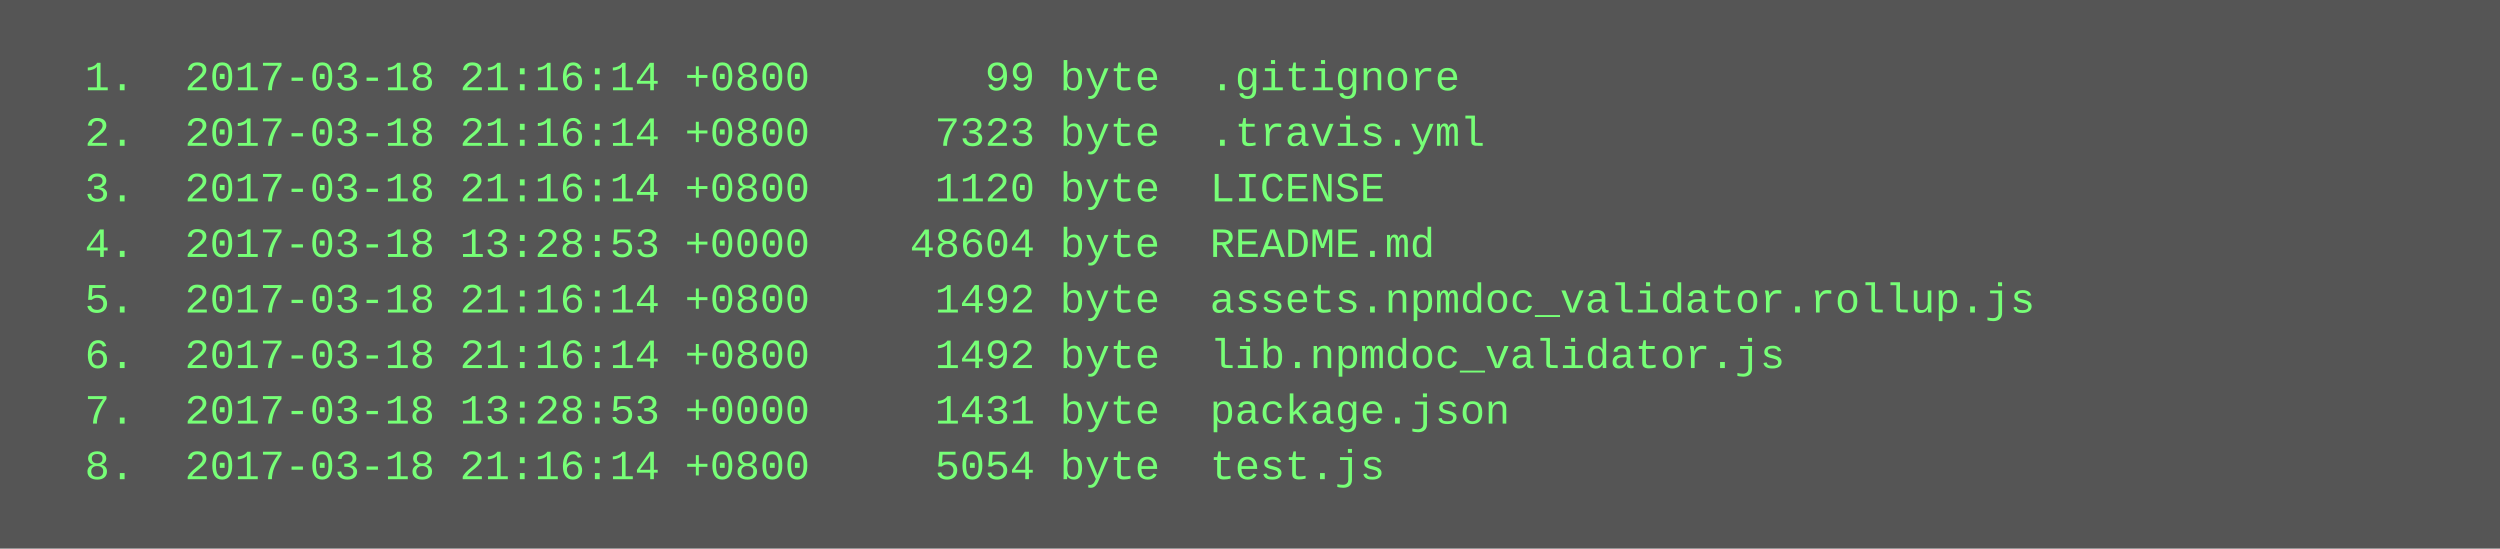
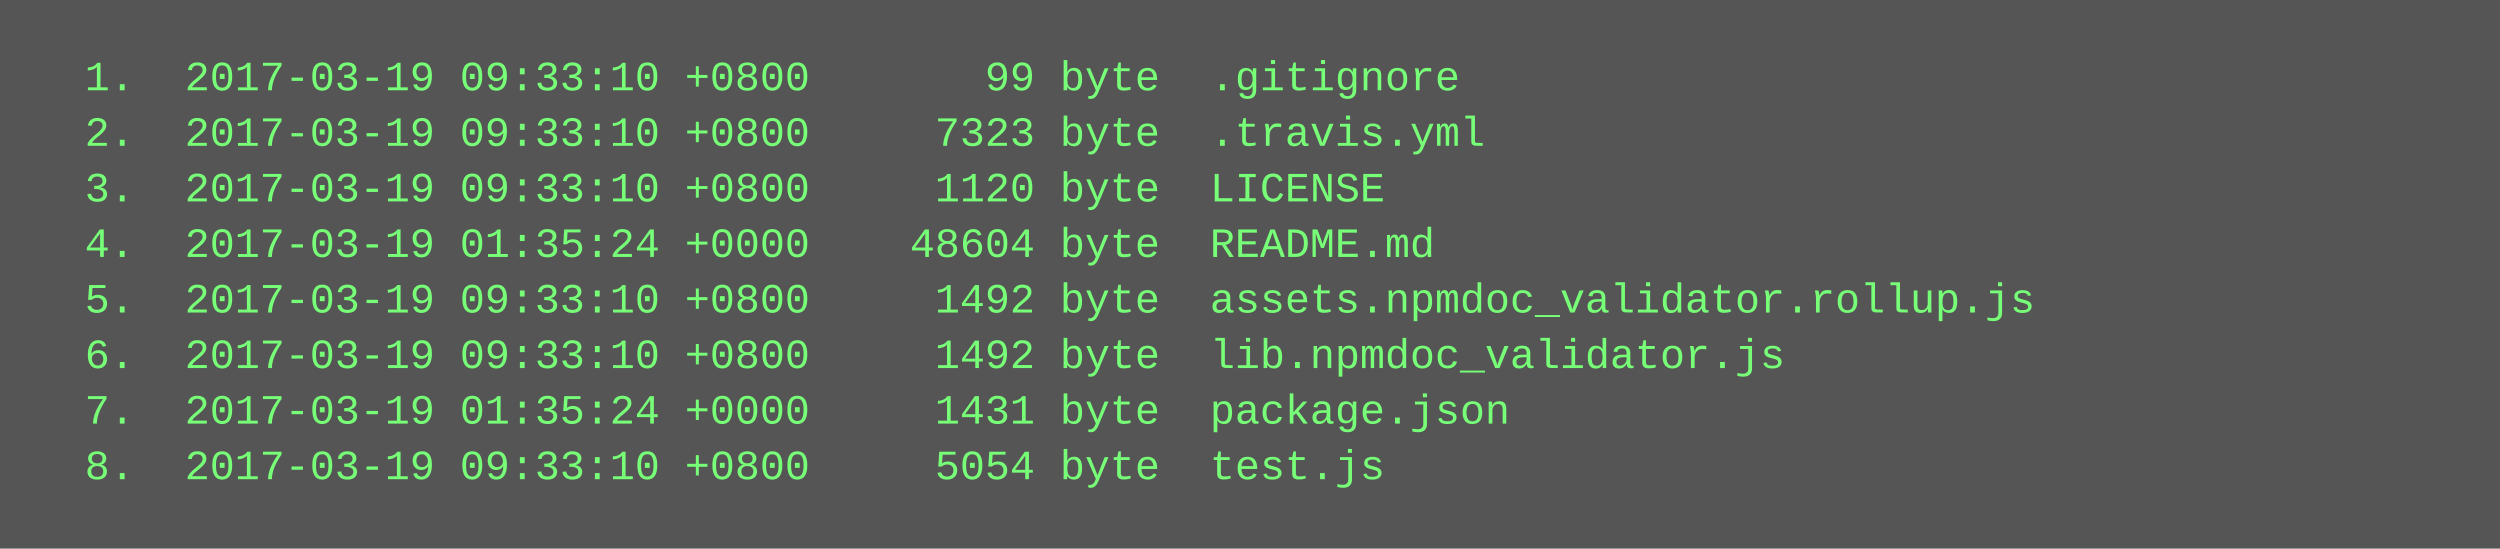
<svg xmlns="http://www.w3.org/2000/svg" height="158" width="720">
  <rect height="158" fill="#555" width="720" />
  <text fill="#7f7" font-family="Courier New" font-size="12" xml:space="preserve">
-     <tspan x="10" y="26">  1.  2017-03-18 21:16:14 +0800       99 byte  .gitignore</tspan>
-     <tspan x="10" y="42">  2.  2017-03-18 21:16:14 +0800     7323 byte  .travis.yml</tspan>
-     <tspan x="10" y="58">  3.  2017-03-18 21:16:14 +0800     1120 byte  LICENSE</tspan>
-     <tspan x="10" y="74">  4.  2017-03-18 13:28:53 +0000    48604 byte  README.md</tspan>
-     <tspan x="10" y="90">  5.  2017-03-18 21:16:14 +0800     1492 byte  assets.npmdoc_validator.rollup.js</tspan>
-     <tspan x="10" y="106">  6.  2017-03-18 21:16:14 +0800     1492 byte  lib.npmdoc_validator.js</tspan>
-     <tspan x="10" y="122">  7.  2017-03-18 13:28:53 +0000     1431 byte  package.json</tspan>
-     <tspan x="10" y="138">  8.  2017-03-18 21:16:14 +0800     5054 byte  test.js</tspan>
+     <tspan x="10" y="26">  1.  2017-03-19 09:33:10 +0800       99 byte  .gitignore</tspan>
+     <tspan x="10" y="42">  2.  2017-03-19 09:33:10 +0800     7323 byte  .travis.yml</tspan>
+     <tspan x="10" y="58">  3.  2017-03-19 09:33:10 +0800     1120 byte  LICENSE</tspan>
+     <tspan x="10" y="74">  4.  2017-03-19 01:35:24 +0000    48604 byte  README.md</tspan>
+     <tspan x="10" y="90">  5.  2017-03-19 09:33:10 +0800     1492 byte  assets.npmdoc_validator.rollup.js</tspan>
+     <tspan x="10" y="106">  6.  2017-03-19 09:33:10 +0800     1492 byte  lib.npmdoc_validator.js</tspan>
+     <tspan x="10" y="122">  7.  2017-03-19 01:35:24 +0000     1431 byte  package.json</tspan>
+     <tspan x="10" y="138">  8.  2017-03-19 09:33:10 +0800     5054 byte  test.js</tspan>
  </text>
</svg>
